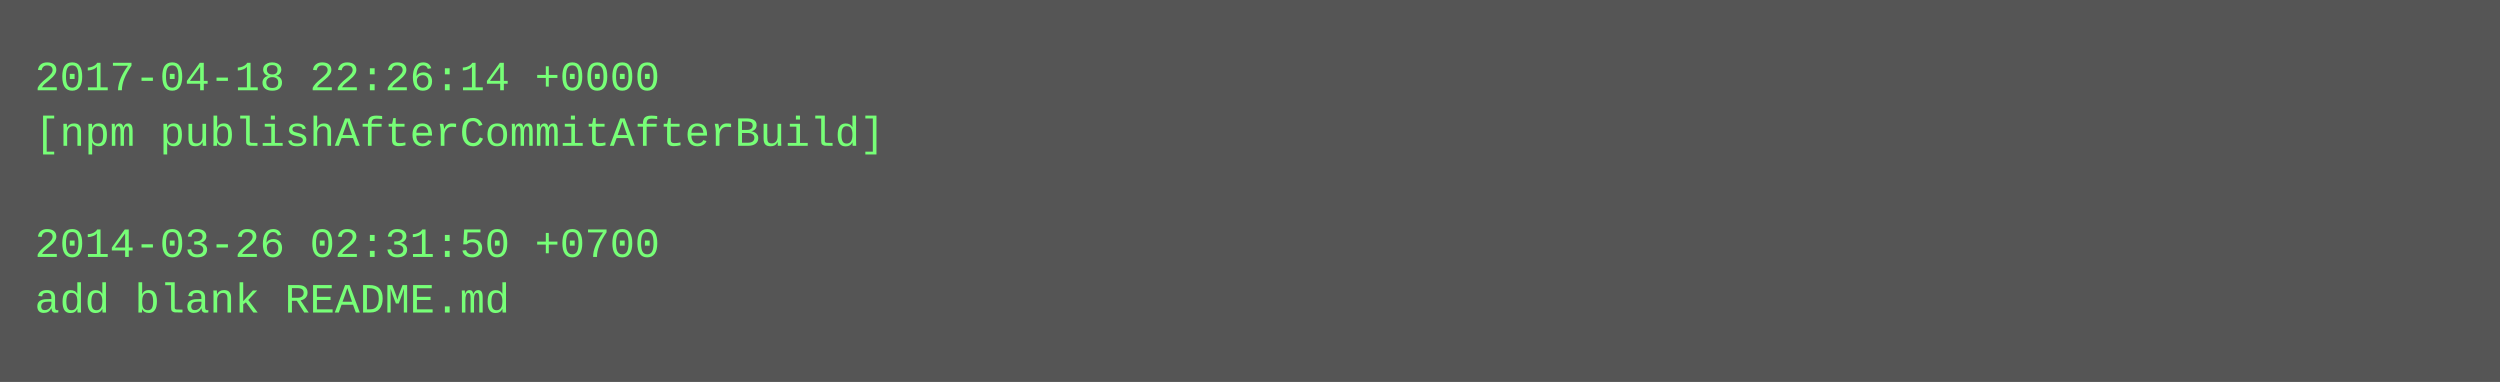
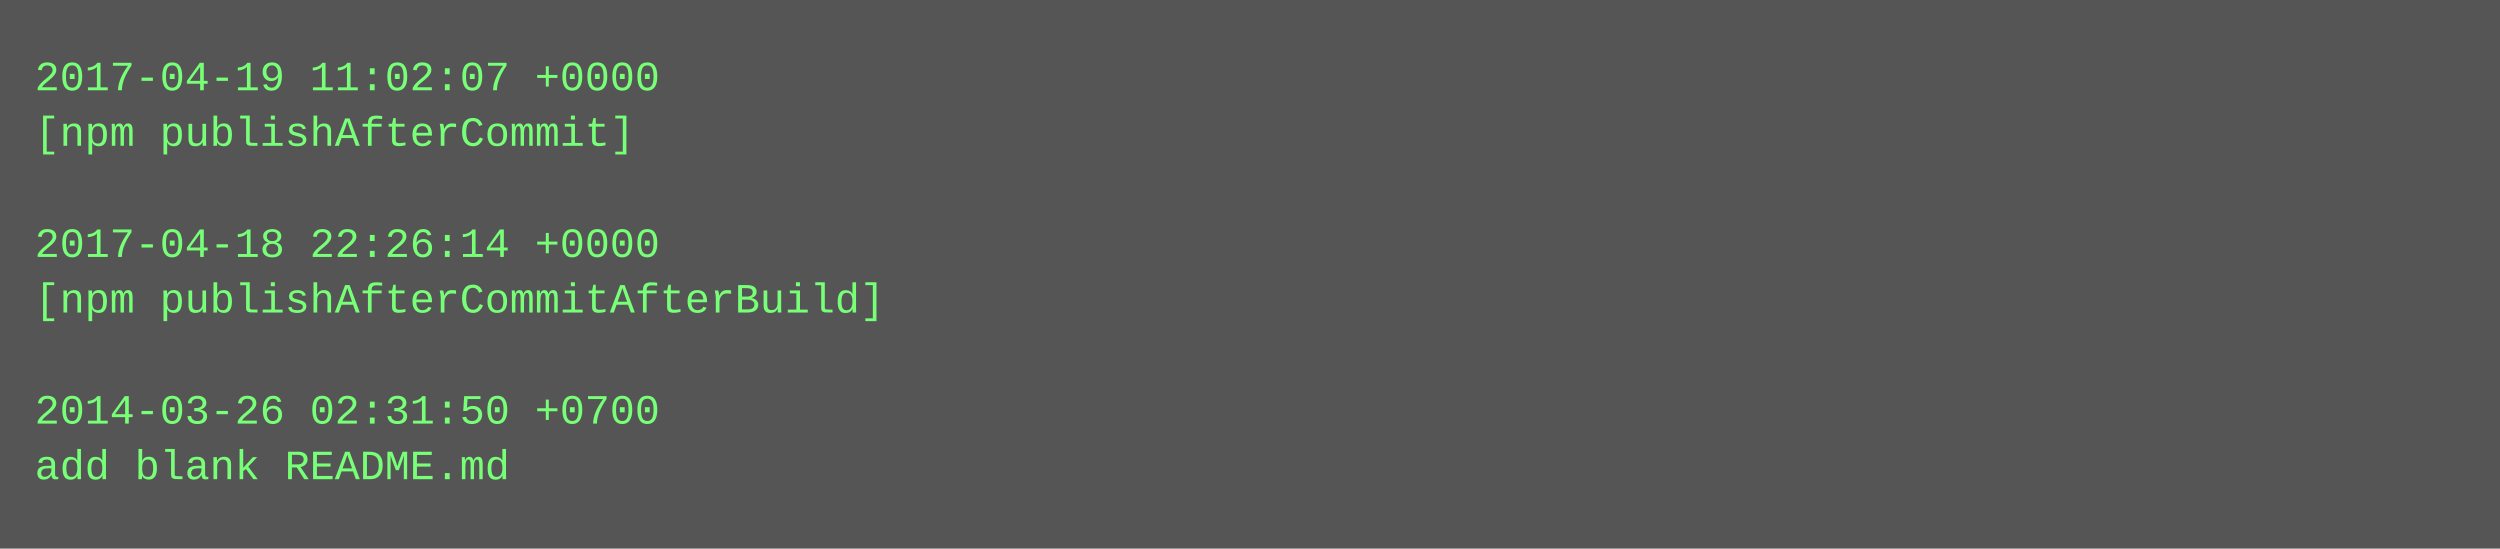
- <svg xmlns="http://www.w3.org/2000/svg" height="110" width="720">
-   <rect height="110" fill="#555" width="720" />
+ <svg xmlns="http://www.w3.org/2000/svg" height="158" width="720">
+   <rect height="158" fill="#555" width="720" />
  <text fill="#7f7" font-family="Courier New" font-size="12" xml:space="preserve">
-     <tspan x="10" y="26">2017-04-18 22:26:14 +0000</tspan>
-     <tspan x="10" y="42">[npm publishAfterCommitAfterBuild]</tspan>
+     <tspan x="10" y="26">2017-04-19 11:02:07 +0000</tspan>
+     <tspan x="10" y="42">[npm publishAfterCommit]</tspan>
    <tspan x="10" y="58" />
-     <tspan x="10" y="74">2014-03-26 02:31:50 +0700</tspan>
-     <tspan x="10" y="90">add blank README.md</tspan>
+     <tspan x="10" y="74">2017-04-18 22:26:14 +0000</tspan>
+     <tspan x="10" y="90">[npm publishAfterCommitAfterBuild]</tspan>
+     <tspan x="10" y="106" />
+     <tspan x="10" y="122">2014-03-26 02:31:50 +0700</tspan>
+     <tspan x="10" y="138">add blank README.md</tspan>
  </text>
</svg>
